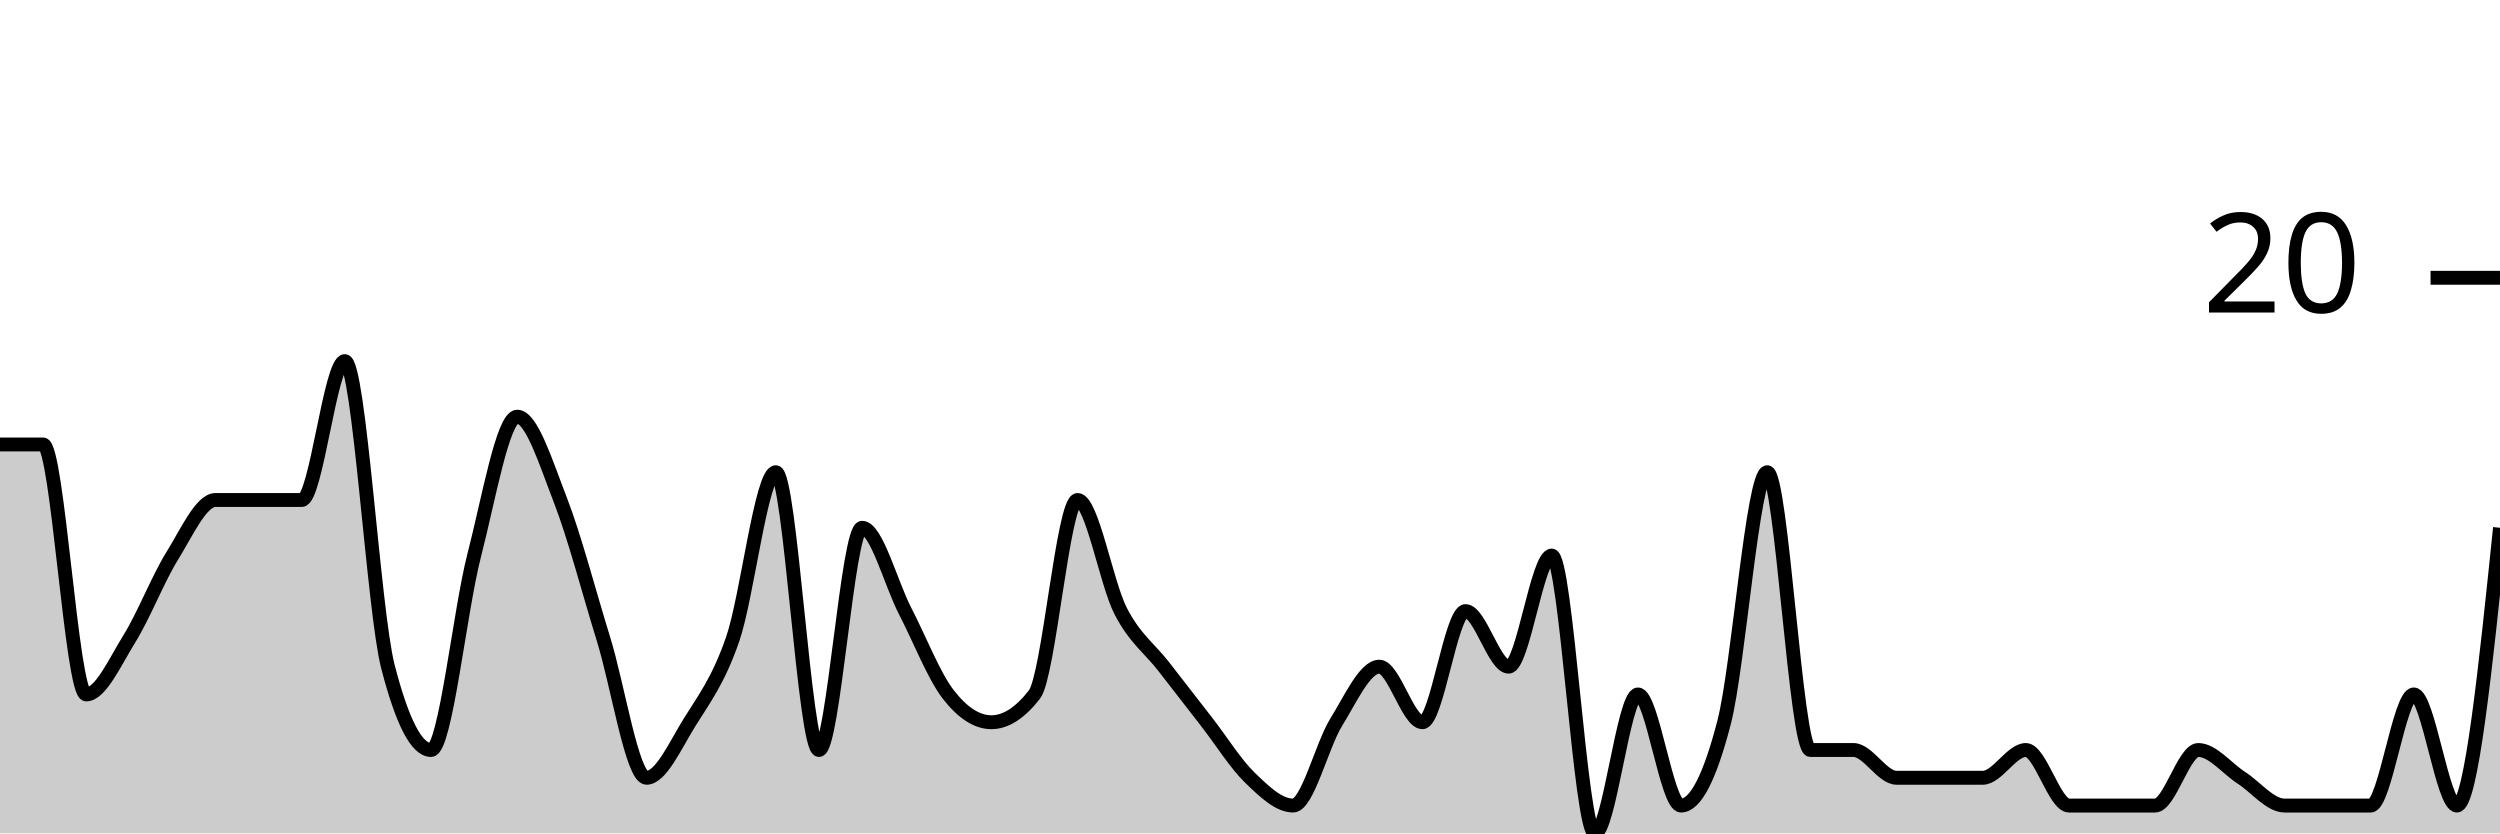
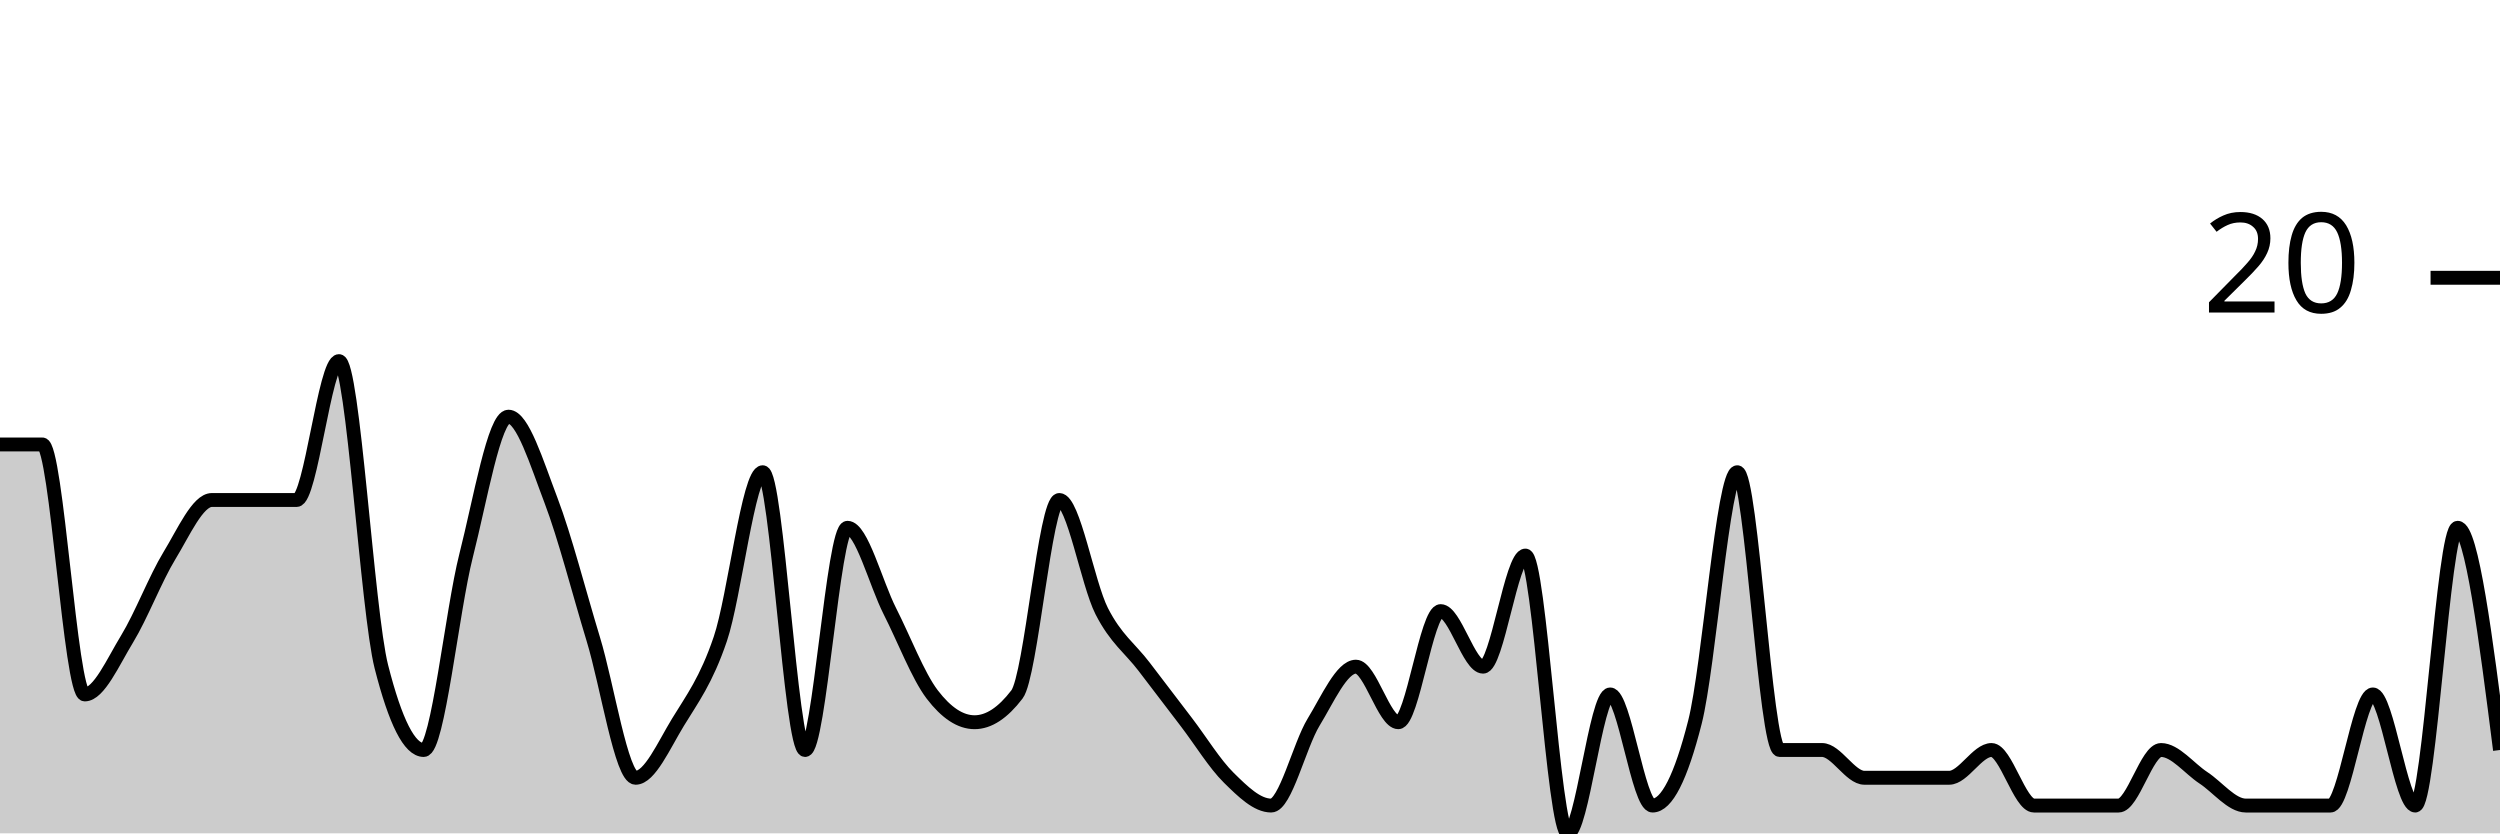
<svg xmlns="http://www.w3.org/2000/svg" viewBox="0 0 180 60">
  <g transform="translate(0,20)">
-     <path class="area" fill="rgba(0, 0, 0, 0.2)" d="M0,12C1.034,12,2.069,12,3.103,12C4.138,12,5.172,30,6.207,30C7.241,30,8.276,27.667,9.31,26C10.345,24.333,11.379,21.667,12.414,20C13.448,18.333,14.483,16,15.517,16C16.552,16,17.586,16,18.621,16C19.655,16,20.69,16,21.724,16C22.759,16,23.793,6,24.828,6C25.862,6,26.897,24,27.931,28C28.966,32,30,34,31.034,34C32.069,34,33.103,24,34.138,20C35.172,16,36.207,10,37.241,10C38.276,10,39.31,13.333,40.345,16C41.379,18.667,42.414,22.667,43.448,26C44.483,29.333,45.517,36,46.552,36C47.586,36,48.621,33.667,49.655,32C50.69,30.333,51.724,29,52.759,26C53.793,23,54.828,14,55.862,14C56.897,14,57.931,34,58.966,34C60,34,61.034,18,62.069,18C63.103,18,64.138,22,65.172,24C66.207,26,67.241,28.667,68.276,30C69.31,31.333,70.345,32,71.379,32C72.414,32,73.448,31.333,74.483,30C75.517,28.667,76.552,16,77.586,16C78.621,16,79.655,22,80.69,24C81.724,26,82.759,26.667,83.793,28C84.828,29.333,85.862,30.667,86.897,32C87.931,33.333,88.966,35,90,36C91.034,37,92.069,38,93.103,38C94.138,38,95.172,33.667,96.207,32C97.241,30.333,98.276,28,99.31,28C100.345,28,101.379,32,102.414,32C103.448,32,104.483,24,105.517,24C106.552,24,107.586,28,108.621,28C109.655,28,110.69,20,111.724,20C112.759,20,113.793,40,114.828,40C115.862,40,116.897,30,117.931,30C118.966,30,120,38,121.034,38C122.069,38,123.103,36,124.138,32C125.172,28,126.207,14,127.241,14C128.276,14,129.31,34,130.345,34C131.379,34,132.414,34,133.448,34C134.483,34,135.517,36,136.552,36C137.586,36,138.621,36,139.655,36C140.69,36,141.724,36,142.759,36C143.793,36,144.828,34,145.862,34C146.897,34,147.931,38,148.966,38C150,38,151.034,38,152.069,38C153.103,38,154.138,38,155.172,38C156.207,38,157.241,34,158.276,34C159.31,34,160.345,35.333,161.379,36C162.414,36.667,163.448,38,164.483,38C165.517,38,166.552,38,167.586,38C168.621,38,169.655,38,170.69,38C171.724,38,172.759,30,173.793,30C174.828,30,175.862,38,176.897,38C177.931,38,178.966,28,180,18L180,40C178.966,40,177.931,40,176.897,40C175.862,40,174.828,40,173.793,40C172.759,40,171.724,40,170.69,40C169.655,40,168.621,40,167.586,40C166.552,40,165.517,40,164.483,40C163.448,40,162.414,40,161.379,40C160.345,40,159.31,40,158.276,40C157.241,40,156.207,40,155.172,40C154.138,40,153.103,40,152.069,40C151.034,40,150,40,148.966,40C147.931,40,146.897,40,145.862,40C144.828,40,143.793,40,142.759,40C141.724,40,140.69,40,139.655,40C138.621,40,137.586,40,136.552,40C135.517,40,134.483,40,133.448,40C132.414,40,131.379,40,130.345,40C129.31,40,128.276,40,127.241,40C126.207,40,125.172,40,124.138,40C123.103,40,122.069,40,121.034,40C120,40,118.966,40,117.931,40C116.897,40,115.862,40,114.828,40C113.793,40,112.759,40,111.724,40C110.69,40,109.655,40,108.621,40C107.586,40,106.552,40,105.517,40C104.483,40,103.448,40,102.414,40C101.379,40,100.345,40,99.31,40C98.276,40,97.241,40,96.207,40C95.172,40,94.138,40,93.103,40C92.069,40,91.034,40,90,40C88.966,40,87.931,40,86.897,40C85.862,40,84.828,40,83.793,40C82.759,40,81.724,40,80.69,40C79.655,40,78.621,40,77.586,40C76.552,40,75.517,40,74.483,40C73.448,40,72.414,40,71.379,40C70.345,40,69.31,40,68.276,40C67.241,40,66.207,40,65.172,40C64.138,40,63.103,40,62.069,40C61.034,40,60,40,58.966,40C57.931,40,56.897,40,55.862,40C54.828,40,53.793,40,52.759,40C51.724,40,50.69,40,49.655,40C48.621,40,47.586,40,46.552,40C45.517,40,44.483,40,43.448,40C42.414,40,41.379,40,40.345,40C39.31,40,38.276,40,37.241,40C36.207,40,35.172,40,34.138,40C33.103,40,32.069,40,31.034,40C30,40,28.966,40,27.931,40C26.897,40,25.862,40,24.828,40C23.793,40,22.759,40,21.724,40C20.69,40,19.655,40,18.621,40C17.586,40,16.552,40,15.517,40C14.483,40,13.448,40,12.414,40C11.379,40,10.345,40,9.31,40C8.276,40,7.241,40,6.207,40C5.172,40,4.138,40,3.103,40C2.069,40,1.034,40,0,40Z" />
-     <path class="line" stroke="black" fill="none" d="M0,12C1.034,12,2.069,12,3.103,12C4.138,12,5.172,30,6.207,30C7.241,30,8.276,27.667,9.31,26C10.345,24.333,11.379,21.667,12.414,20C13.448,18.333,14.483,16,15.517,16C16.552,16,17.586,16,18.621,16C19.655,16,20.69,16,21.724,16C22.759,16,23.793,6,24.828,6C25.862,6,26.897,24,27.931,28C28.966,32,30,34,31.034,34C32.069,34,33.103,24,34.138,20C35.172,16,36.207,10,37.241,10C38.276,10,39.31,13.333,40.345,16C41.379,18.667,42.414,22.667,43.448,26C44.483,29.333,45.517,36,46.552,36C47.586,36,48.621,33.667,49.655,32C50.69,30.333,51.724,29,52.759,26C53.793,23,54.828,14,55.862,14C56.897,14,57.931,34,58.966,34C60,34,61.034,18,62.069,18C63.103,18,64.138,22,65.172,24C66.207,26,67.241,28.667,68.276,30C69.31,31.333,70.345,32,71.379,32C72.414,32,73.448,31.333,74.483,30C75.517,28.667,76.552,16,77.586,16C78.621,16,79.655,22,80.69,24C81.724,26,82.759,26.667,83.793,28C84.828,29.333,85.862,30.667,86.897,32C87.931,33.333,88.966,35,90,36C91.034,37,92.069,38,93.103,38C94.138,38,95.172,33.667,96.207,32C97.241,30.333,98.276,28,99.31,28C100.345,28,101.379,32,102.414,32C103.448,32,104.483,24,105.517,24C106.552,24,107.586,28,108.621,28C109.655,28,110.69,20,111.724,20C112.759,20,113.793,40,114.828,40C115.862,40,116.897,30,117.931,30C118.966,30,120,38,121.034,38C122.069,38,123.103,36,124.138,32C125.172,28,126.207,14,127.241,14C128.276,14,129.31,34,130.345,34C131.379,34,132.414,34,133.448,34C134.483,34,135.517,36,136.552,36C137.586,36,138.621,36,139.655,36C140.69,36,141.724,36,142.759,36C143.793,36,144.828,34,145.862,34C146.897,34,147.931,38,148.966,38C150,38,151.034,38,152.069,38C153.103,38,154.138,38,155.172,38C156.207,38,157.241,34,158.276,34C159.31,34,160.345,35.333,161.379,36C162.414,36.667,163.448,38,164.483,38C165.517,38,166.552,38,167.586,38C168.621,38,169.655,38,170.69,38C171.724,38,172.759,30,173.793,30C174.828,30,175.862,38,176.897,38C177.931,38,178.966,28,180,18" />
+     <path class="area" fill="rgba(0, 0, 0, 0.2)" d="M0,12C1.017,12,2.034,12,3.051,12C4.068,12,5.085,30,6.102,30C7.119,30,8.136,27.667,9.153,26C10.169,24.333,11.186,21.667,12.203,20C13.22,18.333,14.237,16,15.254,16C16.271,16,17.288,16,18.305,16C19.322,16,20.339,16,21.356,16C22.373,16,23.39,6,24.407,6C25.424,6,26.441,24,27.458,28C28.475,32,29.492,34,30.508,34C31.525,34,32.542,24,33.559,20C34.576,16,35.593,10,36.61,10C37.627,10,38.644,13.333,39.661,16C40.678,18.667,41.695,22.667,42.712,26C43.729,29.333,44.746,36,45.763,36C46.78,36,47.797,33.667,48.814,32C49.831,30.333,50.847,29,51.864,26C52.881,23,53.898,14,54.915,14C55.932,14,56.949,34,57.966,34C58.983,34,60,18,61.017,18C62.034,18,63.051,22,64.068,24C65.085,26,66.102,28.667,67.119,30C68.136,31.333,69.153,32,70.169,32C71.186,32,72.203,31.333,73.22,30C74.237,28.667,75.254,16,76.271,16C77.288,16,78.305,22,79.322,24C80.339,26,81.356,26.667,82.373,28C83.39,29.333,84.407,30.667,85.424,32C86.441,33.333,87.458,35,88.475,36C89.492,37,90.508,38,91.525,38C92.542,38,93.559,33.667,94.576,32C95.593,30.333,96.61,28,97.627,28C98.644,28,99.661,32,100.678,32C101.695,32,102.712,24,103.729,24C104.746,24,105.763,28,106.78,28C107.797,28,108.814,20,109.831,20C110.847,20,111.864,40,112.881,40C113.898,40,114.915,30,115.932,30C116.949,30,117.966,38,118.983,38C120,38,121.017,36,122.034,32C123.051,28,124.068,14,125.085,14C126.102,14,127.119,34,128.136,34C129.153,34,130.169,34,131.186,34C132.203,34,133.22,36,134.237,36C135.254,36,136.271,36,137.288,36C138.305,36,139.322,36,140.339,36C141.356,36,142.373,34,143.39,34C144.407,34,145.424,38,146.441,38C147.458,38,148.475,38,149.492,38C150.508,38,151.525,38,152.542,38C153.559,38,154.576,34,155.593,34C156.61,34,157.627,35.333,158.644,36C159.661,36.667,160.678,38,161.695,38C162.712,38,163.729,38,164.746,38C165.763,38,166.78,38,167.797,38C168.814,38,169.831,30,170.847,30C171.864,30,172.881,38,173.898,38C174.915,38,175.932,18,176.949,18C177.966,18,178.983,26,180,34L180,40C178.983,40,177.966,40,176.949,40C175.932,40,174.915,40,173.898,40C172.881,40,171.864,40,170.847,40C169.831,40,168.814,40,167.797,40C166.78,40,165.763,40,164.746,40C163.729,40,162.712,40,161.695,40C160.678,40,159.661,40,158.644,40C157.627,40,156.61,40,155.593,40C154.576,40,153.559,40,152.542,40C151.525,40,150.508,40,149.492,40C148.475,40,147.458,40,146.441,40C145.424,40,144.407,40,143.39,40C142.373,40,141.356,40,140.339,40C139.322,40,138.305,40,137.288,40C136.271,40,135.254,40,134.237,40C133.22,40,132.203,40,131.186,40C130.169,40,129.153,40,128.136,40C127.119,40,126.102,40,125.085,40C124.068,40,123.051,40,122.034,40C121.017,40,120,40,118.983,40C117.966,40,116.949,40,115.932,40C114.915,40,113.898,40,112.881,40C111.864,40,110.847,40,109.831,40C108.814,40,107.797,40,106.78,40C105.763,40,104.746,40,103.729,40C102.712,40,101.695,40,100.678,40C99.661,40,98.644,40,97.627,40C96.61,40,95.593,40,94.576,40C93.559,40,92.542,40,91.525,40C90.508,40,89.492,40,88.475,40C87.458,40,86.441,40,85.424,40C84.407,40,83.39,40,82.373,40C81.356,40,80.339,40,79.322,40C78.305,40,77.288,40,76.271,40C75.254,40,74.237,40,73.22,40C72.203,40,71.186,40,70.169,40C69.153,40,68.136,40,67.119,40C66.102,40,65.085,40,64.068,40C63.051,40,62.034,40,61.017,40C60,40,58.983,40,57.966,40C56.949,40,55.932,40,54.915,40C53.898,40,52.881,40,51.864,40C50.847,40,49.831,40,48.814,40C47.797,40,46.78,40,45.763,40C44.746,40,43.729,40,42.712,40C41.695,40,40.678,40,39.661,40C38.644,40,37.627,40,36.61,40C35.593,40,34.576,40,33.559,40C32.542,40,31.525,40,30.508,40C29.492,40,28.475,40,27.458,40C26.441,40,25.424,40,24.407,40C23.39,40,22.373,40,21.356,40C20.339,40,19.322,40,18.305,40C17.288,40,16.271,40,15.254,40C14.237,40,13.22,40,12.203,40C11.186,40,10.169,40,9.153,40C8.136,40,7.119,40,6.102,40C5.085,40,4.068,40,3.051,40C2.034,40,1.017,40,0,40Z" />
+     <path class="line" stroke="black" fill="none" d="M0,12C1.017,12,2.034,12,3.051,12C4.068,12,5.085,30,6.102,30C7.119,30,8.136,27.667,9.153,26C10.169,24.333,11.186,21.667,12.203,20C13.22,18.333,14.237,16,15.254,16C16.271,16,17.288,16,18.305,16C19.322,16,20.339,16,21.356,16C22.373,16,23.39,6,24.407,6C25.424,6,26.441,24,27.458,28C28.475,32,29.492,34,30.508,34C31.525,34,32.542,24,33.559,20C34.576,16,35.593,10,36.61,10C37.627,10,38.644,13.333,39.661,16C40.678,18.667,41.695,22.667,42.712,26C43.729,29.333,44.746,36,45.763,36C46.78,36,47.797,33.667,48.814,32C49.831,30.333,50.847,29,51.864,26C52.881,23,53.898,14,54.915,14C55.932,14,56.949,34,57.966,34C58.983,34,60,18,61.017,18C62.034,18,63.051,22,64.068,24C65.085,26,66.102,28.667,67.119,30C68.136,31.333,69.153,32,70.169,32C71.186,32,72.203,31.333,73.22,30C74.237,28.667,75.254,16,76.271,16C77.288,16,78.305,22,79.322,24C80.339,26,81.356,26.667,82.373,28C83.39,29.333,84.407,30.667,85.424,32C86.441,33.333,87.458,35,88.475,36C89.492,37,90.508,38,91.525,38C92.542,38,93.559,33.667,94.576,32C95.593,30.333,96.61,28,97.627,28C98.644,28,99.661,32,100.678,32C101.695,32,102.712,24,103.729,24C104.746,24,105.763,28,106.78,28C107.797,28,108.814,20,109.831,20C110.847,20,111.864,40,112.881,40C113.898,40,114.915,30,115.932,30C116.949,30,117.966,38,118.983,38C120,38,121.017,36,122.034,32C123.051,28,124.068,14,125.085,14C126.102,14,127.119,34,128.136,34C129.153,34,130.169,34,131.186,34C132.203,34,133.22,36,134.237,36C135.254,36,136.271,36,137.288,36C138.305,36,139.322,36,140.339,36C141.356,36,142.373,34,143.39,34C144.407,34,145.424,38,146.441,38C147.458,38,148.475,38,149.492,38C150.508,38,151.525,38,152.542,38C153.559,38,154.576,34,155.593,34C156.61,34,157.627,35.333,158.644,36C159.661,36.667,160.678,38,161.695,38C162.712,38,163.729,38,164.746,38C165.763,38,166.78,38,167.797,38C168.814,38,169.831,30,170.847,30C171.864,30,172.881,38,173.898,38C174.915,38,175.932,18,176.949,18C177.966,18,178.983,26,180,34" />
    <path class="axis-ceiling" stroke-width="1" stroke="black" fill="none" d="M175,0L180,0" />
    <text class="axis-ceiling-label" font-family="sans-serif" text-anchor="end" font-size="10px" x="170" y="2.5">20</text>
  </g>
</svg>
